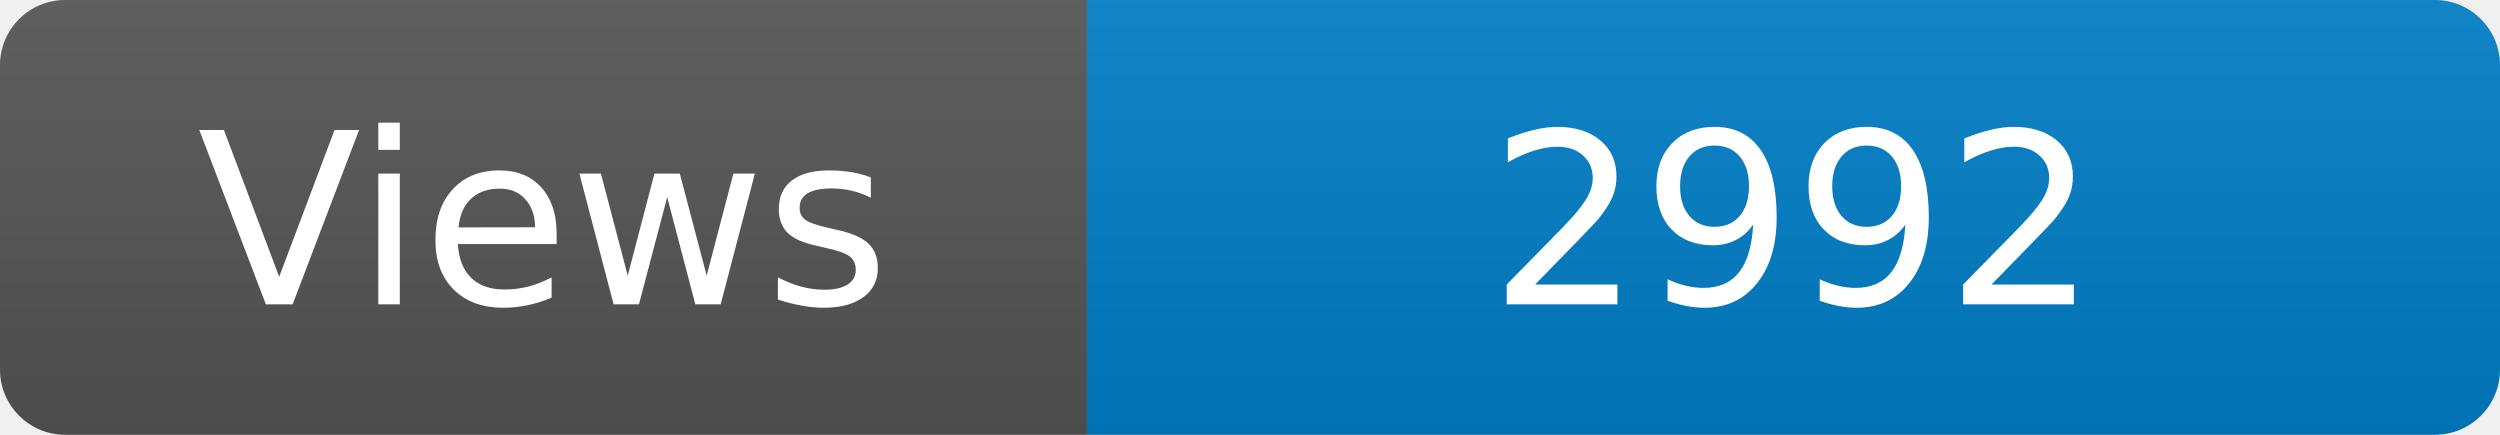
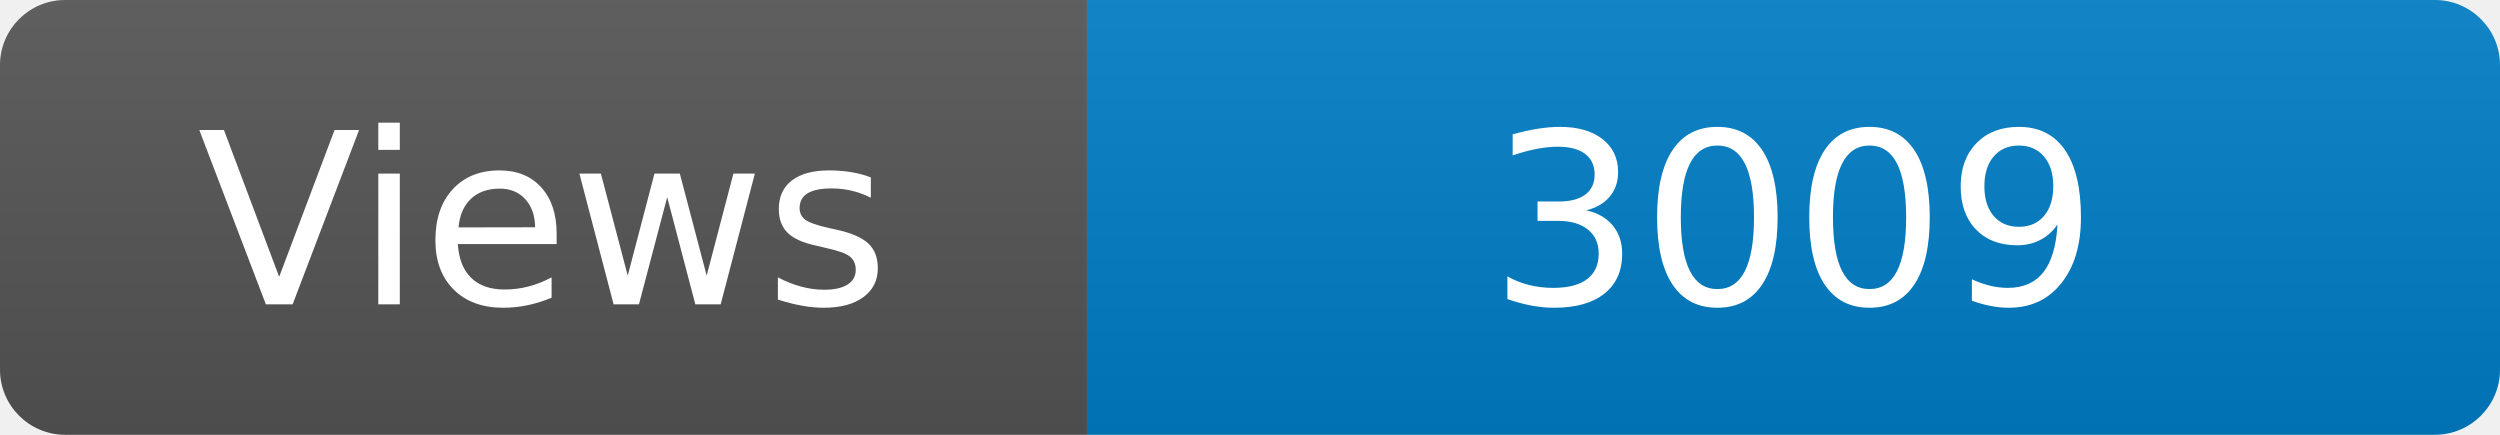
<svg xmlns="http://www.w3.org/2000/svg" width="115" height="20" role="img" aria-label="Maintained?: yes">
  <linearGradient id="s" x2="0" y2="100%">
    <stop offset="0" stop-color="#bbb" stop-opacity=".1" />
    <stop offset="1" stop-opacity=".1" />
  </linearGradient>
  <clipPath id="r">
    <rect width="115" height="20" rx="3" fill="#fff" />
  </clipPath>
  <g clip-path="url(#r)">
    <rect width="50" height="20" fill="#555" />
    <rect x="50" width="160" height="20" fill="#007ec6" />
    <rect width="115" height="20" fill="url(#s)" />
  </g>
  <g fill="#fff" text-anchor="middle" font-family="Verdana,Geneva,DejaVu Sans,sans-serif" font-size="110">
    <text x="250" y="140" transform="scale(.1)" fill="#fff">Views</text>
-     <text x="825" y="140" transform="scale(.1)" fill="#fff">2992</text>
+     <text x="825" y="140" transform="scale(.1)" fill="#fff">3009</text>
  </g>
</svg>
